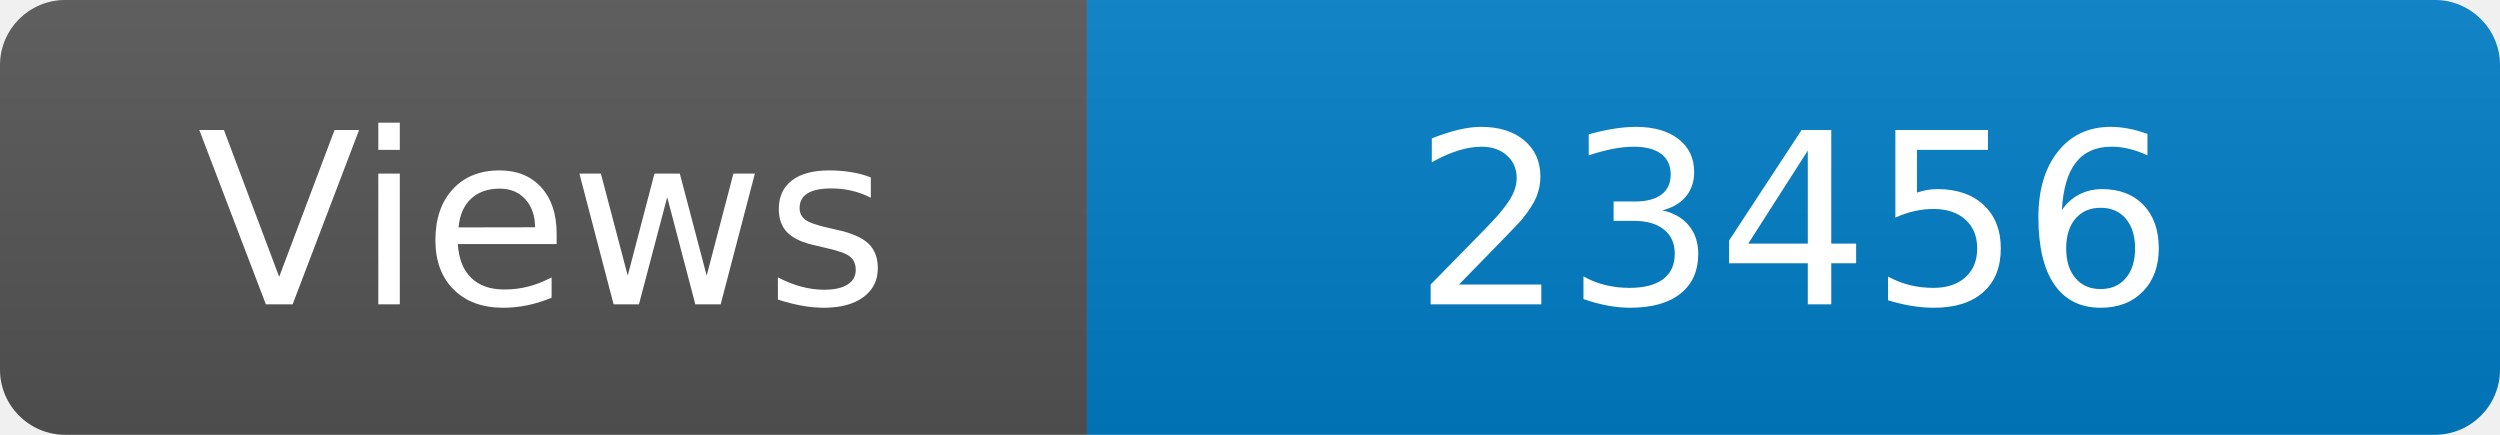
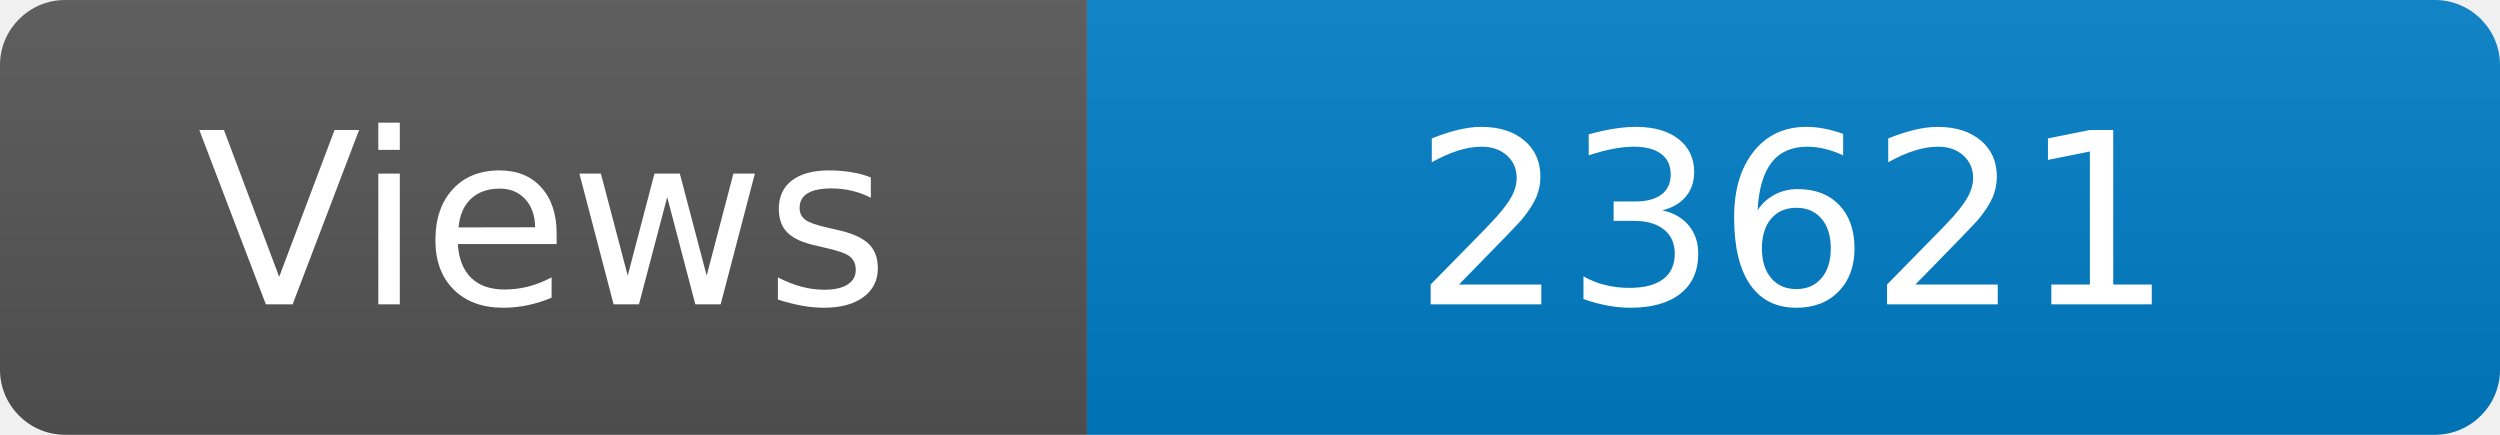
<svg xmlns="http://www.w3.org/2000/svg" width="115" height="20" role="img" aria-label="Maintained?: yes">
  <linearGradient id="s" x2="0" y2="100%">
    <stop offset="0" stop-color="#bbb" stop-opacity=".1" />
    <stop offset="1" stop-opacity=".1" />
  </linearGradient>
  <clipPath id="r">
    <rect width="115" height="20" rx="3" fill="#fff" />
  </clipPath>
  <g clip-path="url(#r)">
    <rect width="50" height="20" fill="#555" />
    <rect x="50" width="160" height="20" fill="#007ec6" />
    <rect width="115" height="20" fill="url(#s)" />
  </g>
  <g fill="#fff" text-anchor="middle" font-family="Verdana,Geneva,DejaVu Sans,sans-serif" font-size="110">
    <text x="250" y="140" transform="scale(.1)" fill="#fff">Views</text>
-     <text x="825" y="140" transform="scale(.1)" fill="#fff">23456</text>
+     <text x="825" y="140" transform="scale(.1)" fill="#fff">23621</text>
  </g>
</svg>
